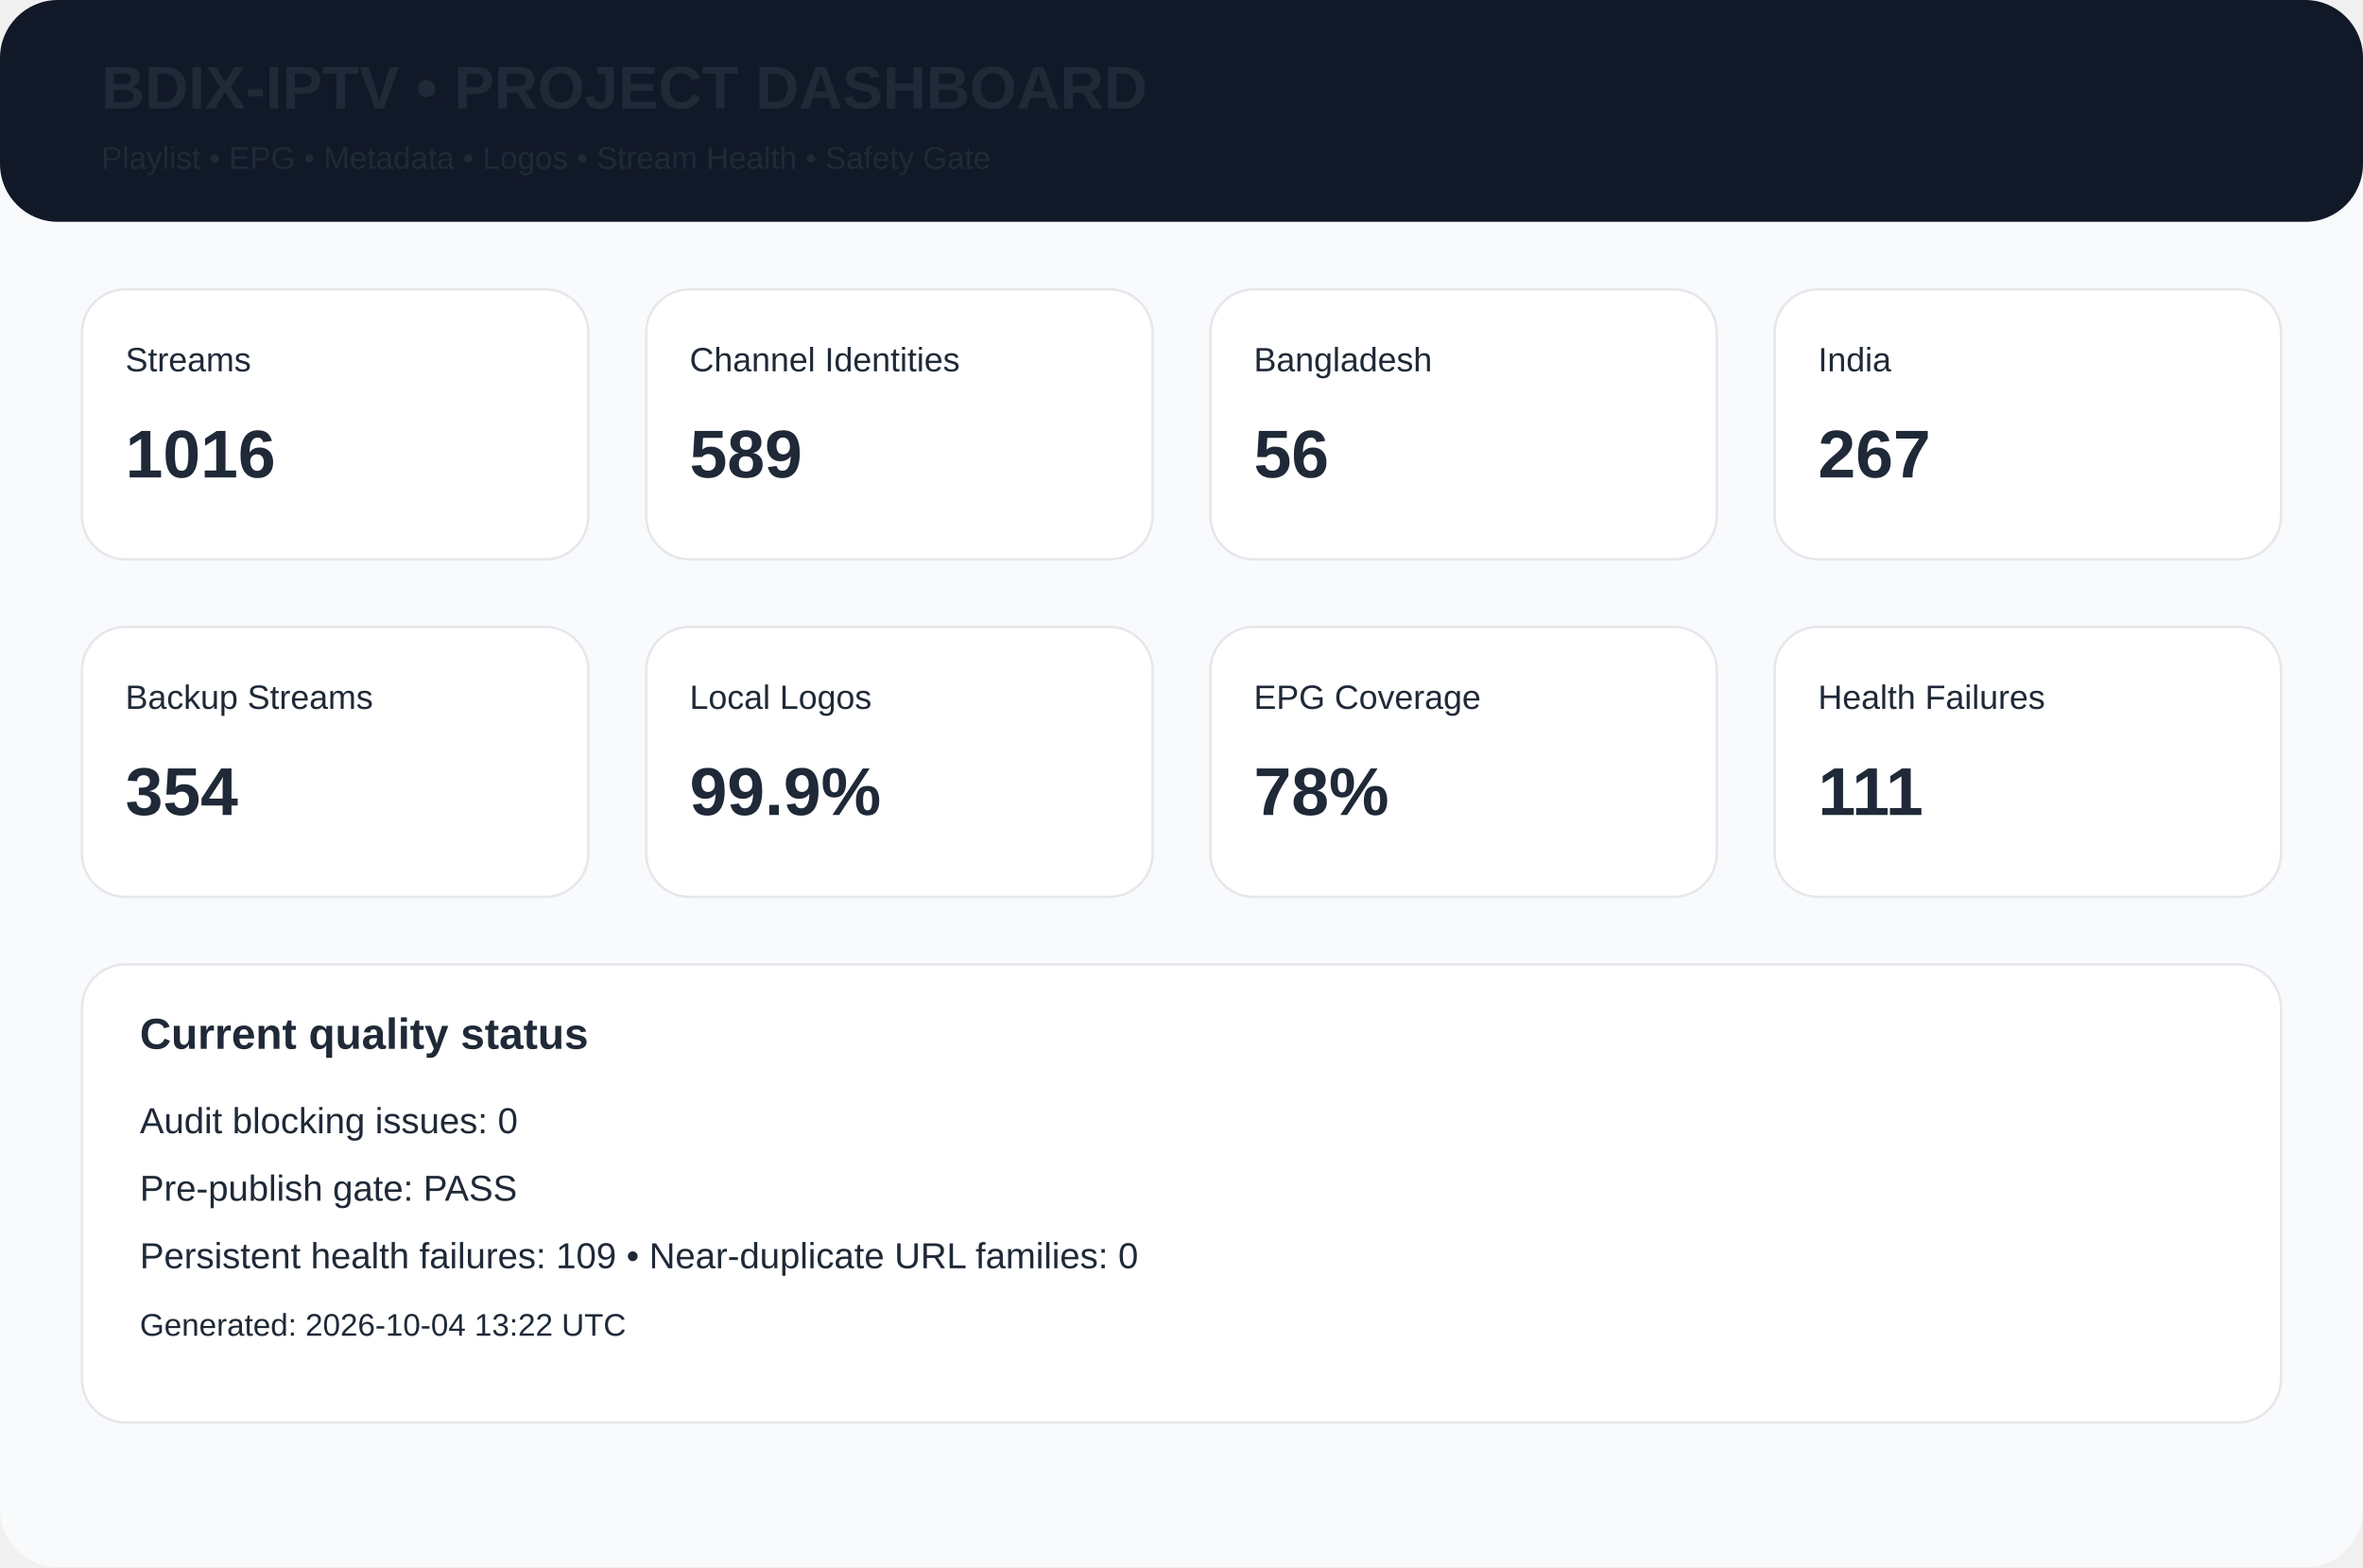
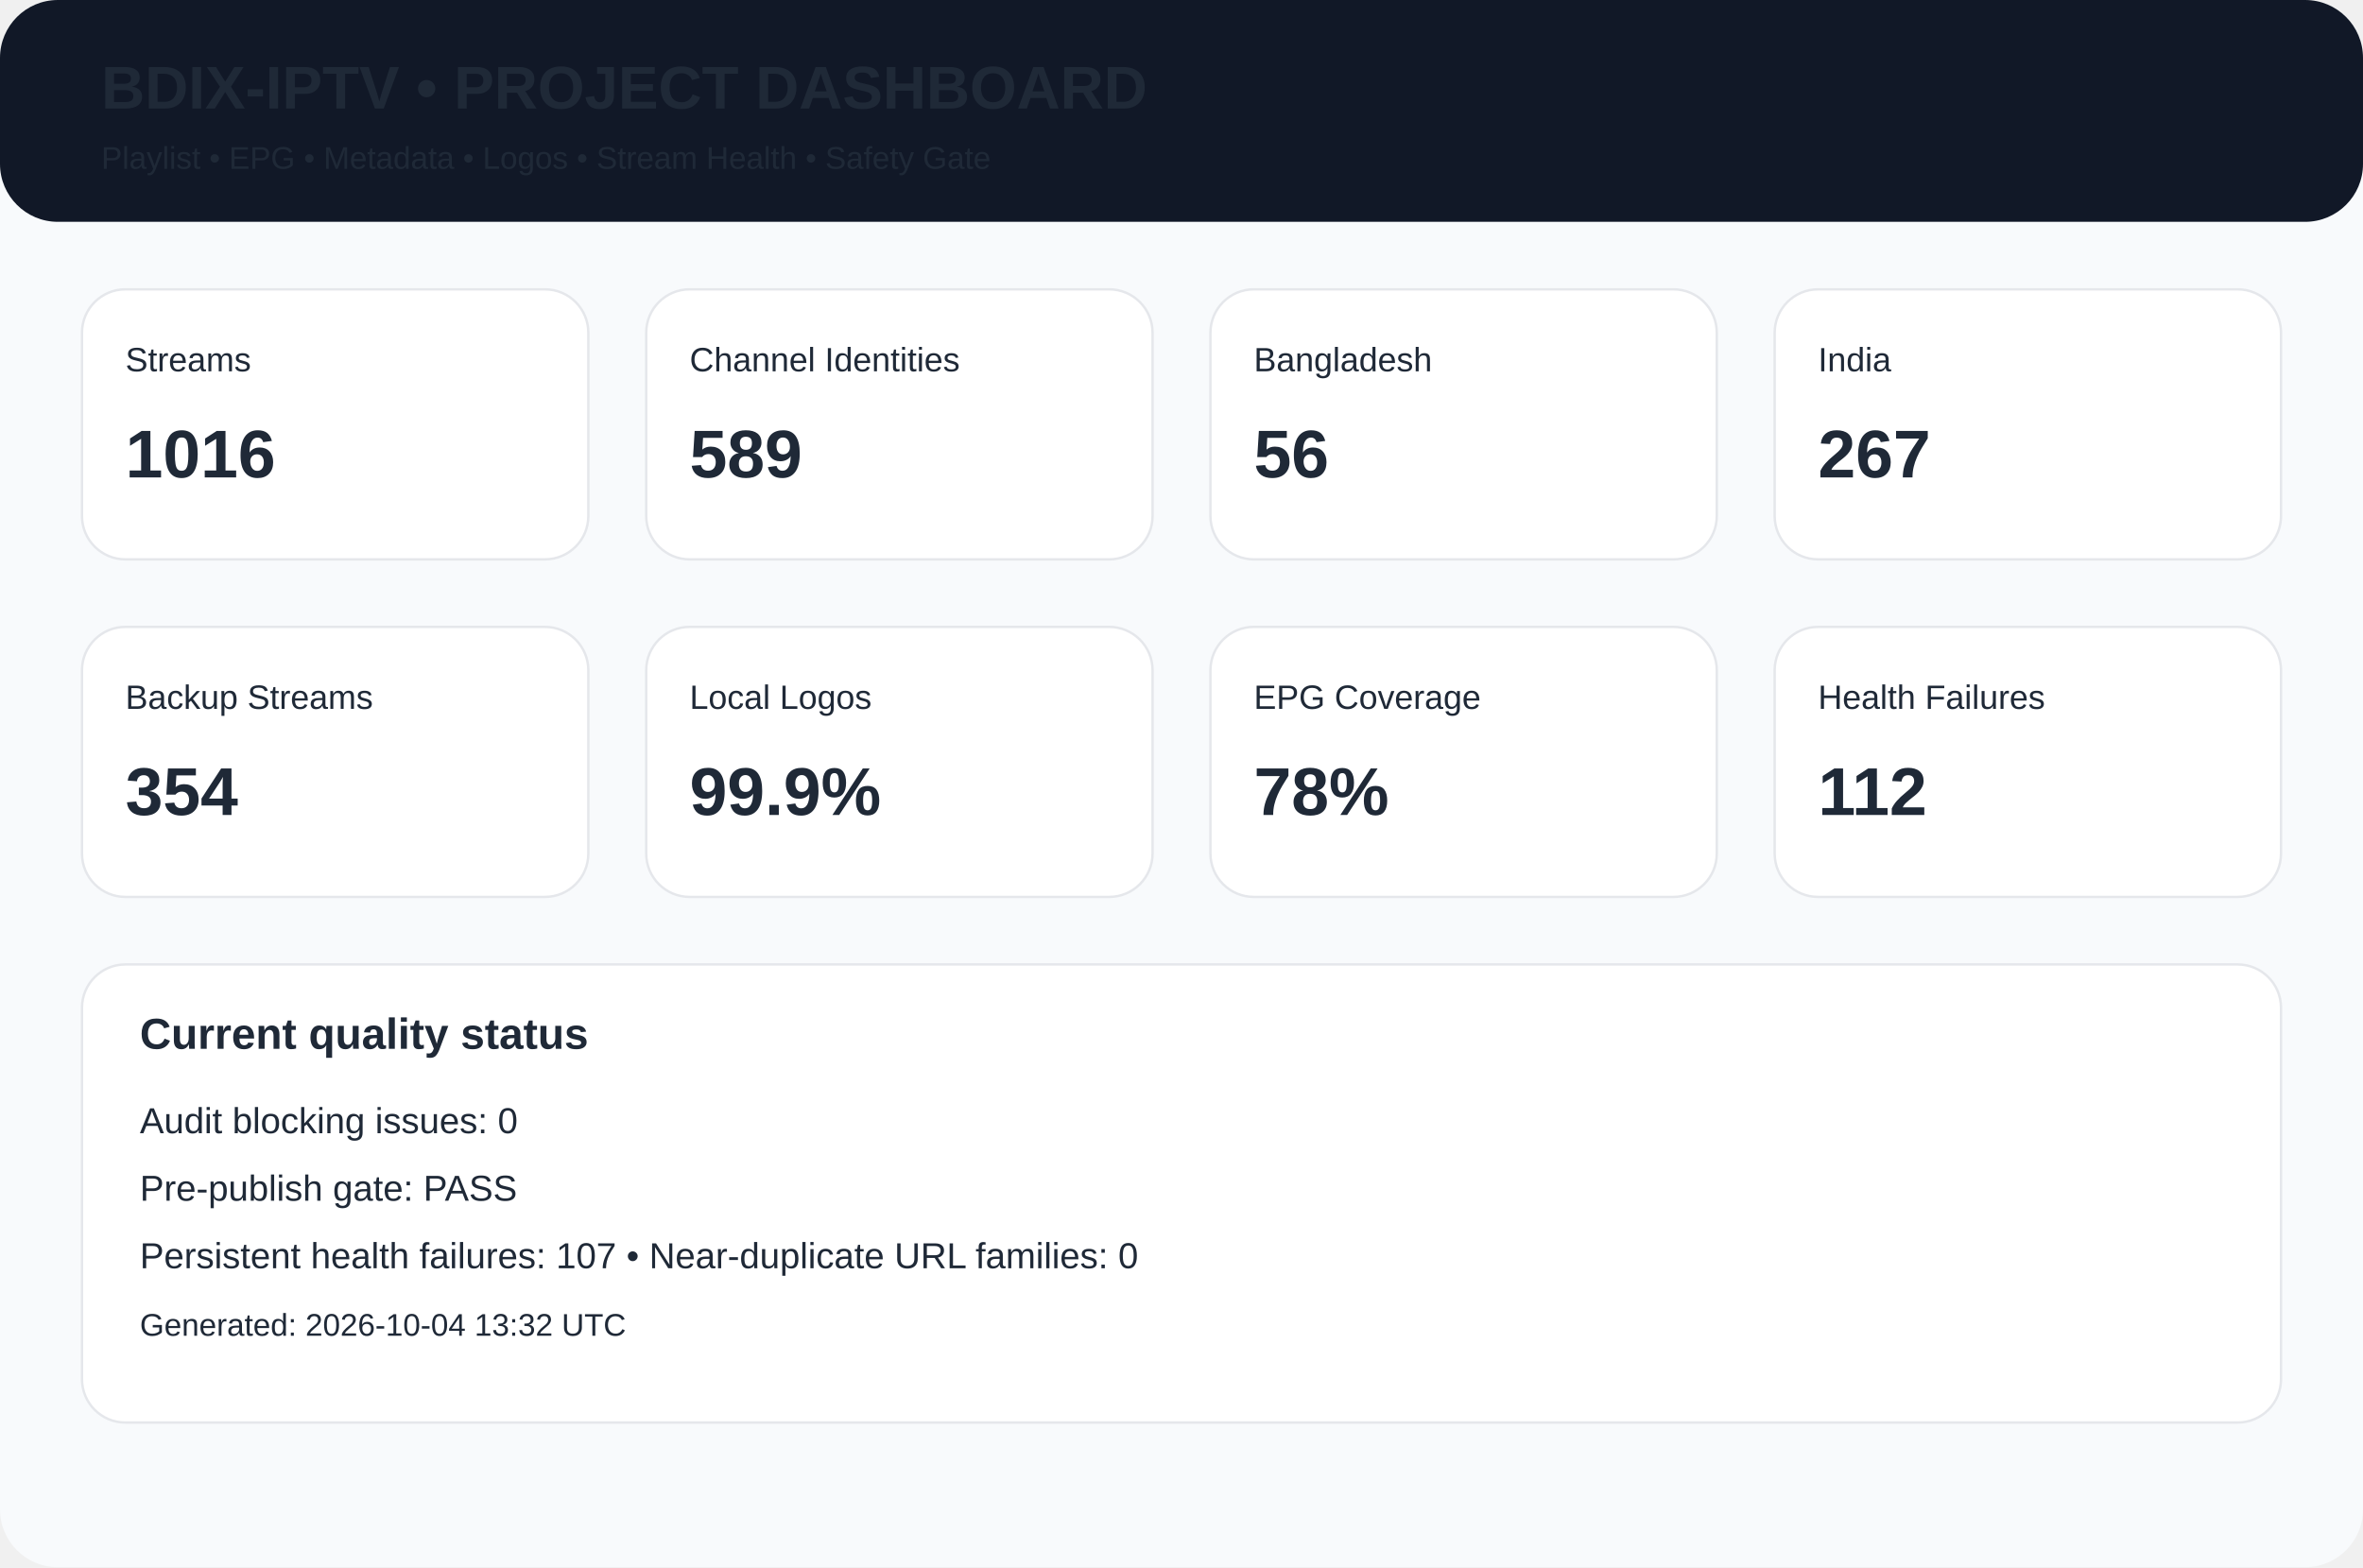
<svg xmlns="http://www.w3.org/2000/svg" width="980" height="650" viewBox="0 0 980 650">
  <rect width="980" height="650" rx="24" fill="#f8fafc" />
  <rect width="980" height="92" rx="24" fill="#111827" />
  <text x="42" y="45" font-family="Arial,Helvetica,sans-serif" font-size="25px" font-weight="700" fill="#1f2937">BDIX-IPTV • PROJECT DASHBOARD</text>
  <text x="42" y="70" font-family="Arial,Helvetica,sans-serif" font-size="13px" font-weight="400" fill="#1f2937">Playlist • EPG • Metadata • Logos • Stream Health • Safety Gate</text>
  <rect x="34" y="120" width="210" height="112" rx="18" fill="white" stroke="#e5e7eb" />
  <text x="52" y="154" font-family="Arial,Helvetica,sans-serif" font-size="14px" font-weight="400" fill="#1f2937">Streams</text>
  <text x="52" y="198" font-family="Arial,Helvetica,sans-serif" font-size="28px" font-weight="700" fill="#1f2937">1016</text>
  <rect x="268" y="120" width="210" height="112" rx="18" fill="white" stroke="#e5e7eb" />
  <text x="286" y="154" font-family="Arial,Helvetica,sans-serif" font-size="14px" font-weight="400" fill="#1f2937">Channel Identities</text>
  <text x="286" y="198" font-family="Arial,Helvetica,sans-serif" font-size="28px" font-weight="700" fill="#1f2937">589</text>
  <rect x="502" y="120" width="210" height="112" rx="18" fill="white" stroke="#e5e7eb" />
  <text x="520" y="154" font-family="Arial,Helvetica,sans-serif" font-size="14px" font-weight="400" fill="#1f2937">Bangladesh</text>
  <text x="520" y="198" font-family="Arial,Helvetica,sans-serif" font-size="28px" font-weight="700" fill="#1f2937">56</text>
  <rect x="736" y="120" width="210" height="112" rx="18" fill="white" stroke="#e5e7eb" />
  <text x="754" y="154" font-family="Arial,Helvetica,sans-serif" font-size="14px" font-weight="400" fill="#1f2937">India</text>
  <text x="754" y="198" font-family="Arial,Helvetica,sans-serif" font-size="28px" font-weight="700" fill="#1f2937">267</text>
  <rect x="34" y="260" width="210" height="112" rx="18" fill="white" stroke="#e5e7eb" />
  <text x="52" y="294" font-family="Arial,Helvetica,sans-serif" font-size="14px" font-weight="400" fill="#1f2937">Backup Streams</text>
  <text x="52" y="338" font-family="Arial,Helvetica,sans-serif" font-size="28px" font-weight="700" fill="#1f2937">354</text>
  <rect x="268" y="260" width="210" height="112" rx="18" fill="white" stroke="#e5e7eb" />
  <text x="286" y="294" font-family="Arial,Helvetica,sans-serif" font-size="14px" font-weight="400" fill="#1f2937">Local Logos</text>
  <text x="286" y="338" font-family="Arial,Helvetica,sans-serif" font-size="28px" font-weight="700" fill="#1f2937">99.9%</text>
  <rect x="502" y="260" width="210" height="112" rx="18" fill="white" stroke="#e5e7eb" />
  <text x="520" y="294" font-family="Arial,Helvetica,sans-serif" font-size="14px" font-weight="400" fill="#1f2937">EPG Coverage</text>
  <text x="520" y="338" font-family="Arial,Helvetica,sans-serif" font-size="28px" font-weight="700" fill="#1f2937">78%</text>
  <rect x="736" y="260" width="210" height="112" rx="18" fill="white" stroke="#e5e7eb" />
  <text x="754" y="294" font-family="Arial,Helvetica,sans-serif" font-size="14px" font-weight="400" fill="#1f2937">Health Failures</text>
-   <text x="754" y="338" font-family="Arial,Helvetica,sans-serif" font-size="28px" font-weight="700" fill="#1f2937">111</text>
+   <text x="754" y="338" font-family="Arial,Helvetica,sans-serif" font-size="28px" font-weight="700" fill="#1f2937">112</text>
  <rect x="34" y="400" width="912" height="190" rx="18" fill="white" stroke="#e5e7eb" />
  <text x="58" y="435" font-family="Arial,Helvetica,sans-serif" font-size="18px" font-weight="700" fill="#1f2937">Current quality status</text>
  <text x="58" y="470" font-family="Arial,Helvetica,sans-serif" font-size="15px" font-weight="400" fill="#1f2937">Audit blocking issues: 0</text>
  <text x="58" y="498" font-family="Arial,Helvetica,sans-serif" font-size="15px" font-weight="400" fill="#1f2937">Pre-publish gate: PASS</text>
-   <text x="58" y="526" font-family="Arial,Helvetica,sans-serif" font-size="15px" font-weight="400" fill="#1f2937">Persistent health failures: 109 • Near-duplicate URL families: 0</text>
-   <text x="58" y="554" font-family="Arial,Helvetica,sans-serif" font-size="13px" font-weight="400" fill="#1f2937">Generated: 2026-10-04 13:22 UTC</text>
+   <text x="58" y="526" font-family="Arial,Helvetica,sans-serif" font-size="15px" font-weight="400" fill="#1f2937">Persistent health failures: 107 • Near-duplicate URL families: 0</text>
+   <text x="58" y="554" font-family="Arial,Helvetica,sans-serif" font-size="13px" font-weight="400" fill="#1f2937">Generated: 2026-10-04 13:32 UTC</text>
</svg>
